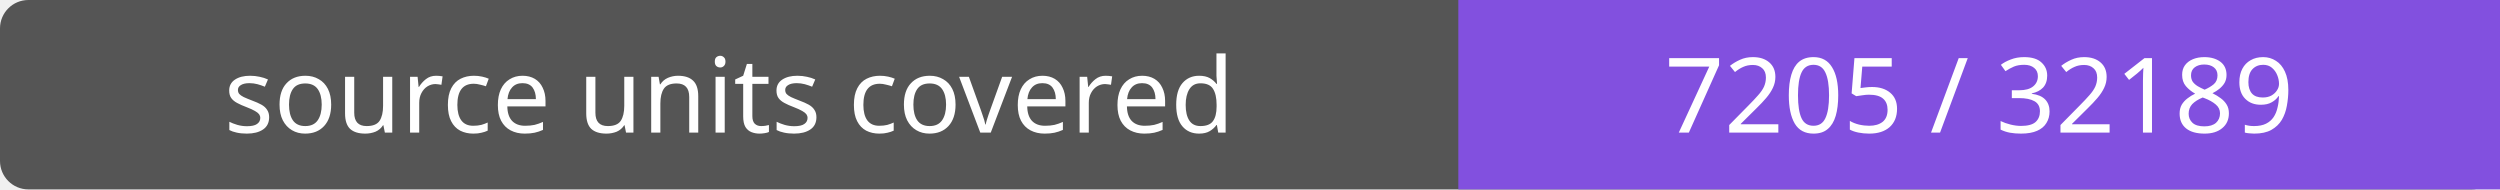
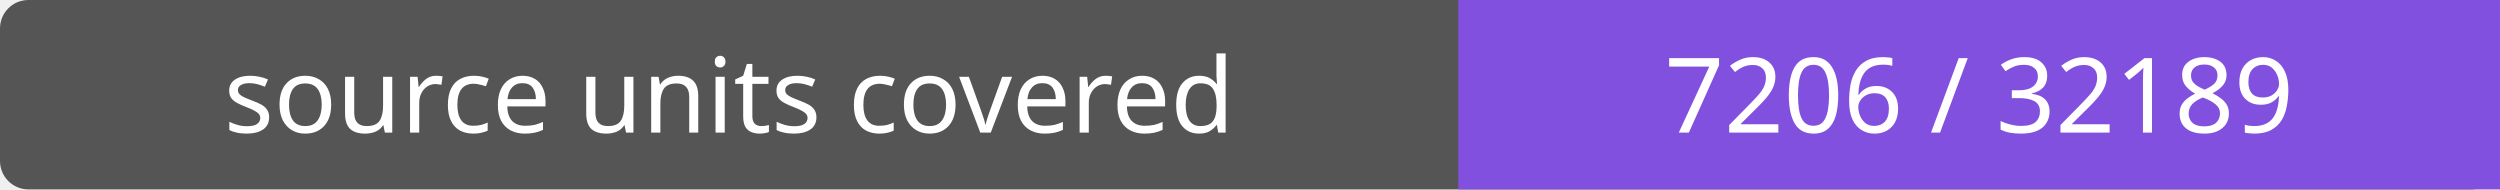
- <svg xmlns="http://www.w3.org/2000/svg" width="264" height="20" role="img" aria-label="source units covered: 7205 / 32189">
+ <svg xmlns="http://www.w3.org/2000/svg" width="264" height="20" role="img" aria-label="source units covered: 7206 / 32189">
  <rect width="264" height="20" rx="3" fill="#555" />
  <path fill="#8250df" d="M154 0h110v20H154z" />
  <g fill="#fff" text-anchor="middle" font-family="Verdana,sans-serif" font-size="11">
    <text x="77.0" y="14">source units covered</text>
-     <text x="209.0" y="14">7205 / 32189</text>
+     <text x="209.0" y="14">7206 / 32189</text>
  </g>
</svg>
